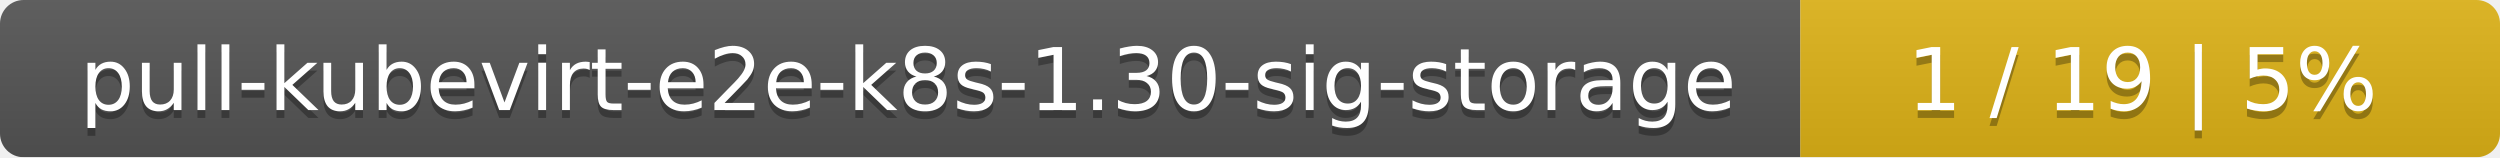
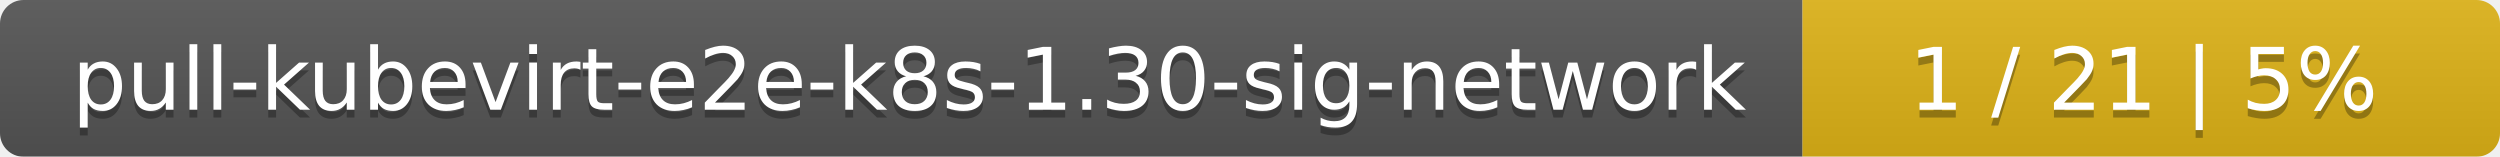
- <svg xmlns="http://www.w3.org/2000/svg" width="318" height="20">
+ <svg xmlns="http://www.w3.org/2000/svg" width="319" height="20">
  <linearGradient id="smooth" x2="0" y2="100%">
    <stop offset="0" stop-color="#bbb" stop-opacity=".1" />
    <stop offset="1" stop-opacity=".1" />
  </linearGradient>
  <mask id="round">
-     <rect width="318" height="20" rx="3" fill="#fff" />
+     <rect width="319" height="20" rx="3" fill="#fff" />
  </mask>
  <g mask="url(#round)">
-     <rect width="229" height="20" fill="#555" />
-     <rect x="229" width="89" height="20" fill="#dfb317" />
-     <rect width="318" height="20" fill="url(#smooth)" />
+     <rect width="230" height="20" fill="#555" />
+     <rect x="230" width="89" height="20" fill="#dfb317" />
+     <rect width="319" height="20" fill="url(#smooth)" />
  </g>
  <g fill="#fff" text-anchor="middle" font-family="DejaVu Sans,Verdana,Geneva,sans-serif" font-size="11">
-     <text x="115.5" y="15" fill="#010101" fill-opacity=".3">pull-kubevirt-e2e-k8s-1.30-sig-storage</text>
-     <text x="115.5" y="14">pull-kubevirt-e2e-k8s-1.30-sig-storage</text>
-     <text x="272.5" y="15" fill="#010101" fill-opacity=".3">1 / 19    |    5%</text>
-     <text x="272.5" y="14">1 / 19    |    5%</text>
+     <text x="116" y="15" fill="#010101" fill-opacity=".3">pull-kubevirt-e2e-k8s-1.30-sig-network</text>
+     <text x="116" y="14">pull-kubevirt-e2e-k8s-1.30-sig-network</text>
+     <text x="273.5" y="15" fill="#010101" fill-opacity=".3">1 / 21    |    5%</text>
+     <text x="273.5" y="14">1 / 21    |    5%</text>
  </g>
</svg>
